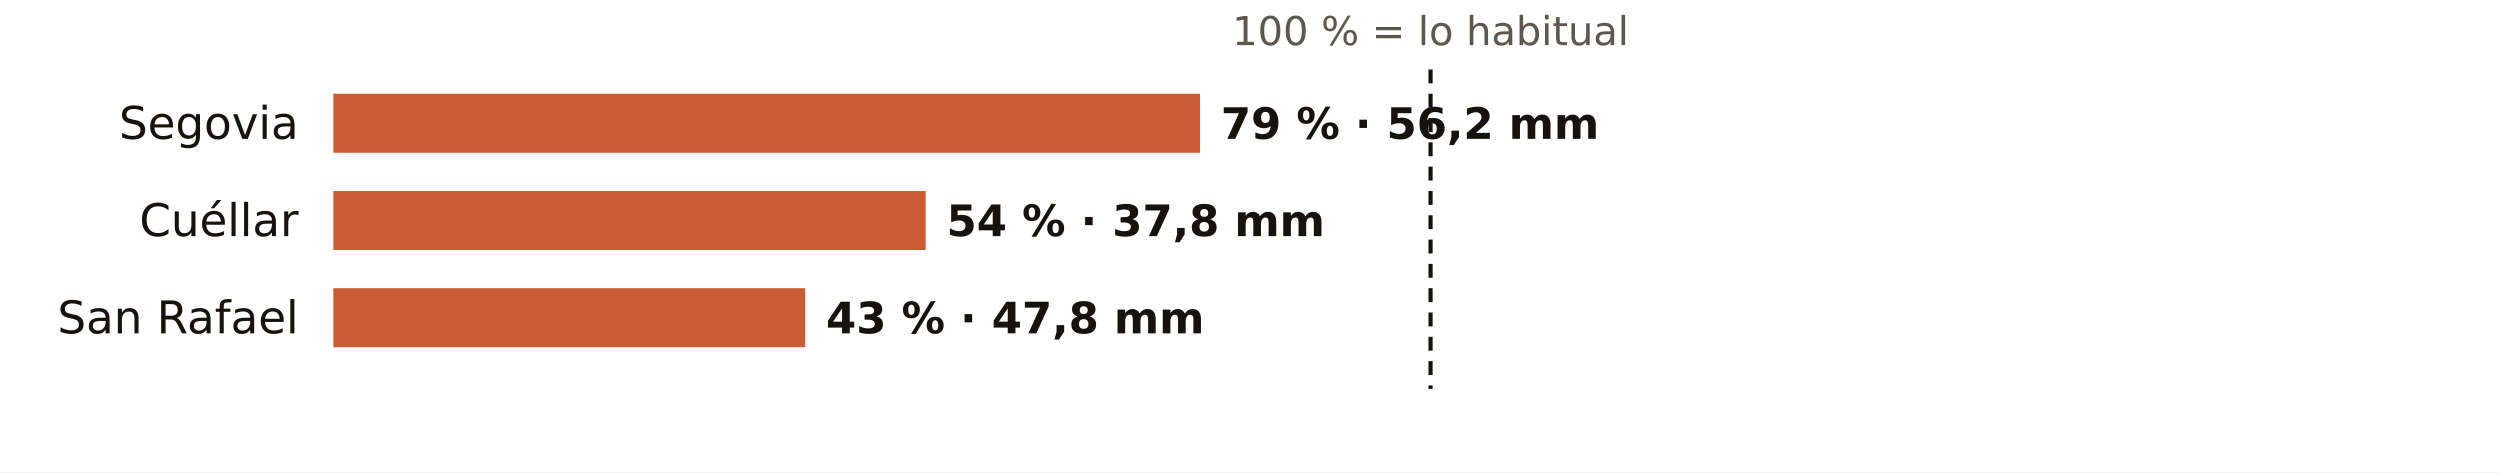
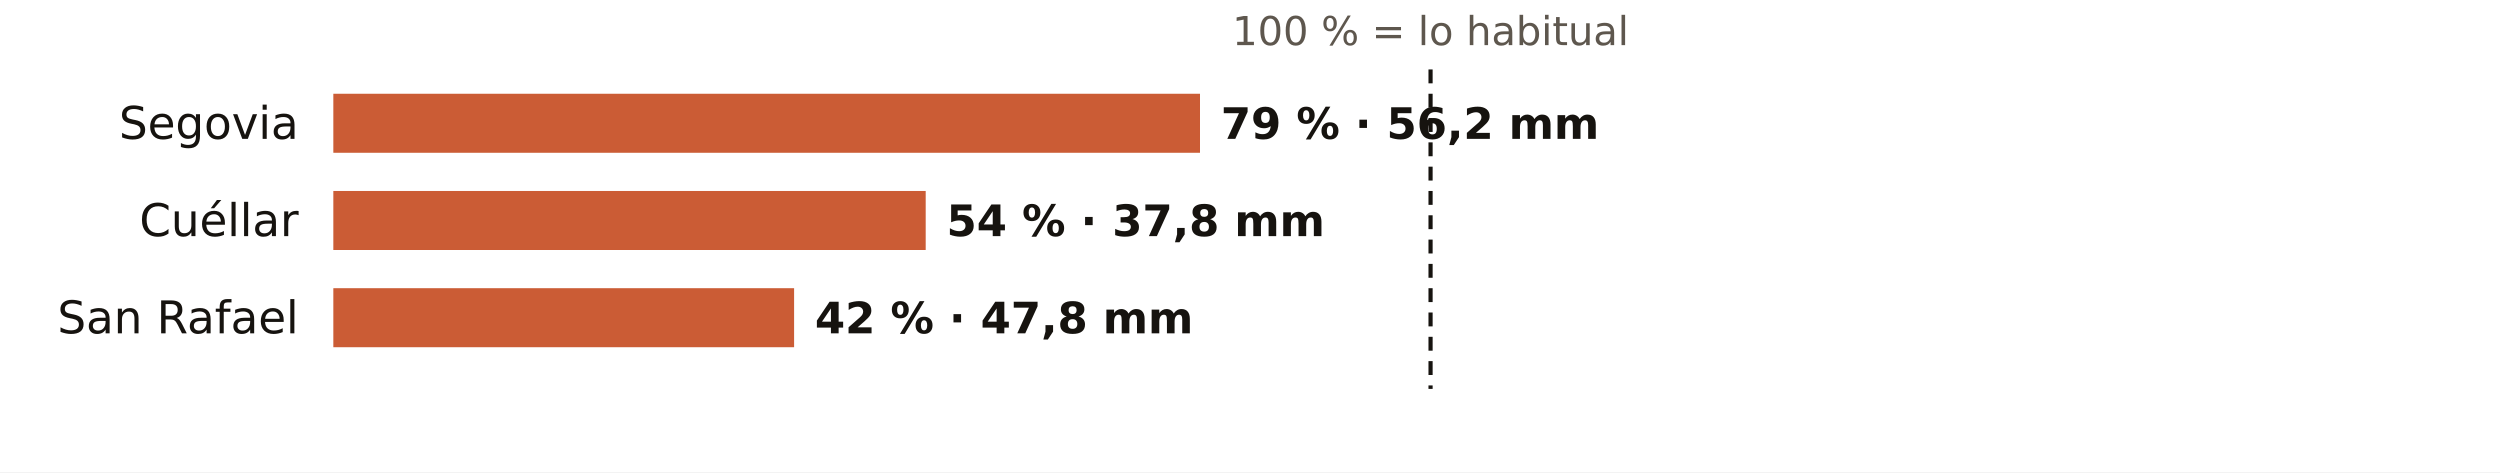
<svg xmlns="http://www.w3.org/2000/svg" viewBox="0 0 720 136" width="720" height="136" role="img" aria-label="El otoño en los pluviómetros de AEMET de Segovia: % de lo habitual">
  <rect width="720" height="136" fill="#FFFFFF" />
  <text x="412.0" y="13.0" font-size="11.5" fill="#5E574E" text-anchor="middle" font-weight="400" font-family="Public Sans, DejaVu Sans, Arial, sans-serif">100 % = lo habitual</text>
  <text x="86.0" y="40.0" font-size="13" fill="#16130F" text-anchor="end" font-weight="500" font-family="Public Sans, DejaVu Sans, Arial, sans-serif">Segovia</text>
  <rect x="96" y="27" width="249.6" height="17" fill="#C4461A" opacity="0.88" />
  <text x="351.6" y="40.0" font-size="12.5" fill="#16130F" text-anchor="start" font-weight="600" font-family="Public Sans, DejaVu Sans, Arial, sans-serif">79 % · 56,2 mm</text>
  <text x="86.0" y="68.0" font-size="13" fill="#16130F" text-anchor="end" font-weight="500" font-family="Public Sans, DejaVu Sans, Arial, sans-serif">Cuéllar</text>
  <rect x="96" y="55" width="170.6" height="17" fill="#C4461A" opacity="0.88" />
  <text x="272.6" y="68.0" font-size="12.5" fill="#16130F" text-anchor="start" font-weight="600" font-family="Public Sans, DejaVu Sans, Arial, sans-serif">54 % · 37,8 mm</text>
  <text x="86.0" y="96.0" font-size="13" fill="#16130F" text-anchor="end" font-weight="500" font-family="Public Sans, DejaVu Sans, Arial, sans-serif">San Rafael</text>
-   <rect x="96" y="83" width="135.9" height="17" fill="#C4461A" opacity="0.88" />
-   <text x="237.9" y="96.0" font-size="12.5" fill="#16130F" text-anchor="start" font-weight="600" font-family="Public Sans, DejaVu Sans, Arial, sans-serif">43 % · 47,8 mm</text>
+   <rect x="96" y="83" width="132.7" height="17" fill="#C4461A" opacity="0.88" />
+   <text x="234.7" y="96.0" font-size="12.5" fill="#16130F" text-anchor="start" font-weight="600" font-family="Public Sans, DejaVu Sans, Arial, sans-serif">42 % · 47,8 mm</text>
  <line x1="412.0" x2="412.0" y1="20" y2="112" stroke="#16130F" stroke-width="1.2" stroke-dasharray="4 3" />
</svg>
